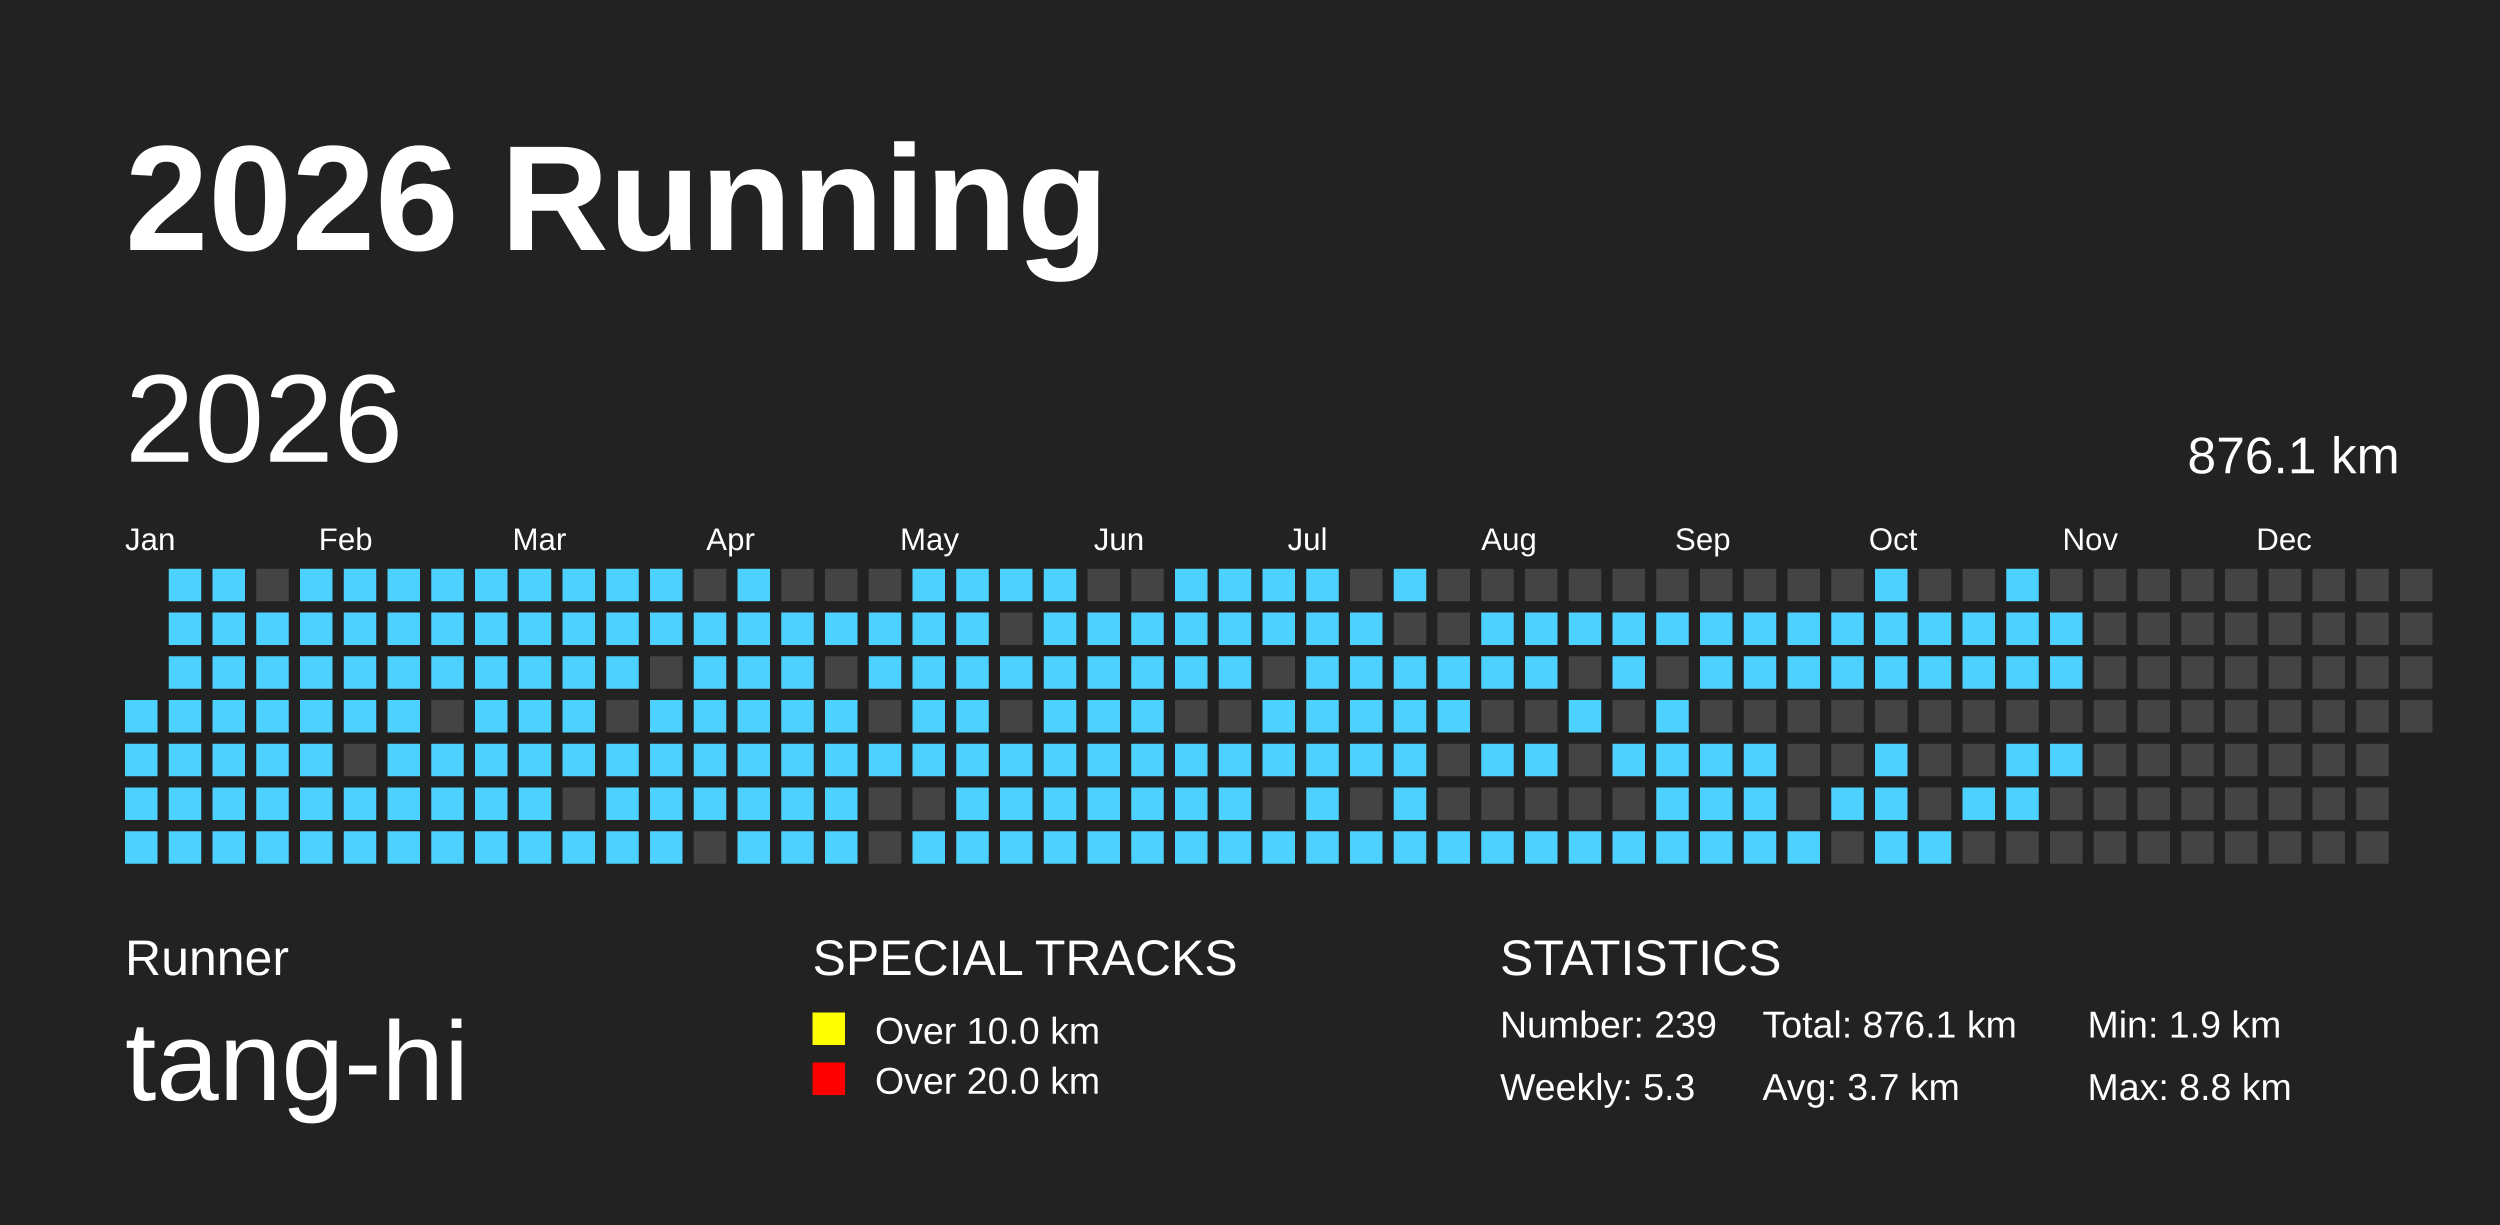
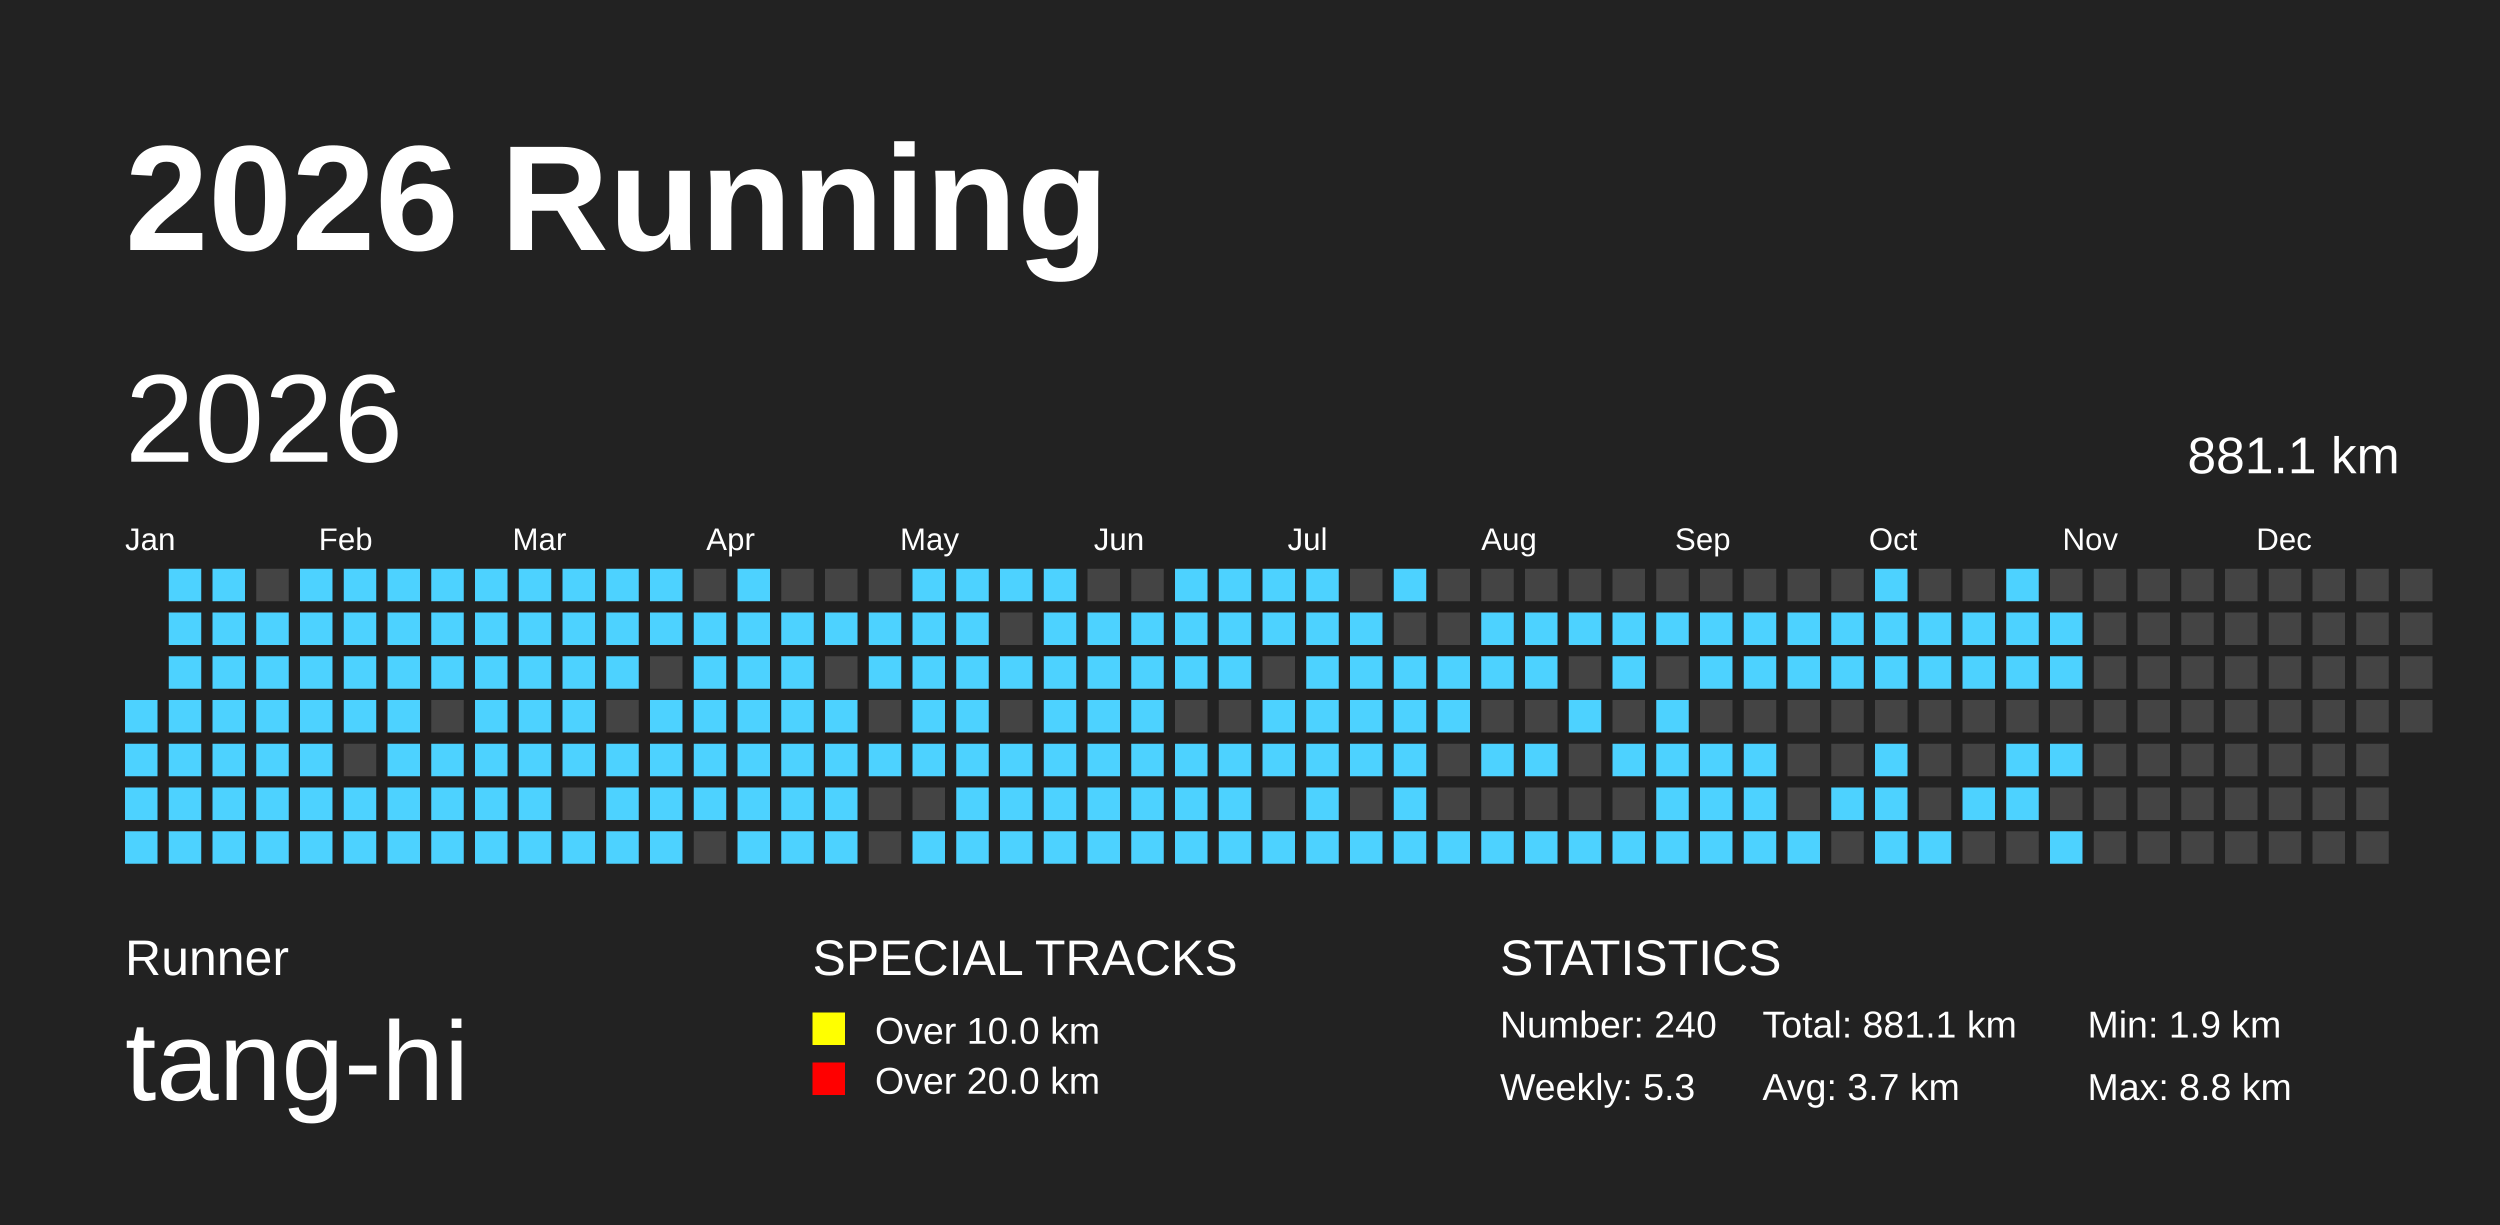
<svg xmlns="http://www.w3.org/2000/svg" baseProfile="full" height="98mm" version="1.1" viewBox="0,0,200,98" width="200mm">
  <defs />
  <rect fill="#222222" height="98" width="200" x="0" y="0" />
  <text fill="#FFFFFF" style="font-size:12px; font-family:Arial; font-weight:bold;" x="10" y="20">2026 Running</text>
  <text fill="#FFFFFF" style="font-size:4px; font-family:Arial" x="10" y="78">Runner</text>
  <text fill="#FFFFFF" style="font-size:9px; font-family:Arial" x="10" y="88">tang-hi</text>
  <text fill="#FFFFFF" style="font-size:4px; font-family:Arial" x="65" y="78">SPECIAL TRACKS</text>
  <rect fill="yellow" height="2.6" width="2.6" x="65" y="81" />
  <text fill="#FFFFFF" style="font-size:3px; font-family:Arial" x="70" y="83.5">Over 10.0 km</text>
  <rect fill="red" height="2.6" width="2.6" x="65" y="85" />
  <text fill="#FFFFFF" style="font-size:3px; font-family:Arial" x="70" y="87.5">Over 20.0 km</text>
  <text fill="#FFFFFF" style="font-size:4px; font-family:Arial" x="120" y="78">STATISTICS</text>
-   <text fill="#FFFFFF" style="font-size:3px; font-family:Arial" x="120" y="83">Number: 239</text>
+   <text fill="#FFFFFF" style="font-size:3px; font-family:Arial" x="120" y="83">Number: 240</text>
  <text fill="#FFFFFF" style="font-size:3px; font-family:Arial" x="120" y="88">Weekly: 5.3</text>
-   <text fill="#FFFFFF" style="font-size:3px; font-family:Arial" x="141" y="83">Total: 876.1 km</text>
+   <text fill="#FFFFFF" style="font-size:3px; font-family:Arial" x="141" y="83">Total: 881.1 km</text>
  <text fill="#FFFFFF" style="font-size:3px; font-family:Arial" x="141" y="88">Avg: 3.7 km</text>
  <text fill="#FFFFFF" style="font-size:3px; font-family:Arial" x="167" y="83">Min: 1.9 km</text>
  <text fill="#FFFFFF" style="font-size:3px; font-family:Arial" x="167" y="88">Max: 8.8 km</text>
  <text dominant-baseline="hanging" fill="#FFFFFF" style="font-size:10.0px; font-family:Arial;" x="10" y="30">2026</text>
-   <text dominant-baseline="hanging" fill="#FFFFFF" style="font-size:4.125px; font-family:Arial;" x="175" y="35">876.1 km</text>
+   <text dominant-baseline="hanging" fill="#FFFFFF" style="font-size:4.125px; font-family:Arial;" x="175" y="35">881.1 km</text>
  <text fill="#FFFFFF" style="font-size:2.5px; font-family:Arial" x="10.0" y="44">Jan</text>
  <text fill="#FFFFFF" style="font-size:2.5px; font-family:Arial" x="25.5" y="44">Feb</text>
  <text fill="#FFFFFF" style="font-size:2.5px; font-family:Arial" x="41.0" y="44">Mar</text>
  <text fill="#FFFFFF" style="font-size:2.5px; font-family:Arial" x="56.5" y="44">Apr</text>
  <text fill="#FFFFFF" style="font-size:2.5px; font-family:Arial" x="72.0" y="44">May</text>
  <text fill="#FFFFFF" style="font-size:2.5px; font-family:Arial" x="87.5" y="44">Jun</text>
  <text fill="#FFFFFF" style="font-size:2.5px; font-family:Arial" x="103.0" y="44">Jul</text>
  <text fill="#FFFFFF" style="font-size:2.5px; font-family:Arial" x="118.5" y="44">Aug</text>
  <text fill="#FFFFFF" style="font-size:2.5px; font-family:Arial" x="134.0" y="44">Sep</text>
  <text fill="#FFFFFF" style="font-size:2.5px; font-family:Arial" x="149.5" y="44">Oct</text>
  <text fill="#FFFFFF" style="font-size:2.5px; font-family:Arial" x="165.0" y="44">Nov</text>
  <text fill="#FFFFFF" style="font-size:2.5px; font-family:Arial" x="180.5" y="44">Dec</text>
  <rect fill="#4DD2FF" height="2.6" width="2.6" x="10.0" y="56.0" />
  <rect fill="#4DD2FF" height="2.6" width="2.6" x="10.0" y="59.5" />
  <rect fill="#4DD2FF" height="2.6" width="2.6" x="10.0" y="63.0" />
  <rect fill="#4DD2FF" height="2.6" width="2.6" x="10.0" y="66.5" />
  <rect fill="#4DD2FF" height="2.6" width="2.6" x="13.5" y="45.5" />
  <rect fill="#4DD2FF" height="2.6" width="2.6" x="13.5" y="49.0" />
  <rect fill="#4DD2FF" height="2.6" width="2.6" x="13.5" y="52.5" />
  <rect fill="#4DD2FF" height="2.6" width="2.6" x="13.5" y="56.0" />
  <rect fill="#4DD2FF" height="2.6" width="2.6" x="13.5" y="59.5" />
  <rect fill="#4DD2FF" height="2.6" width="2.6" x="13.5" y="63.0" />
  <rect fill="#4DD2FF" height="2.6" width="2.6" x="13.5" y="66.5" />
  <rect fill="#4DD2FF" height="2.6" width="2.6" x="17.0" y="45.5" />
  <rect fill="#4DD2FF" height="2.6" width="2.6" x="17.0" y="49.0" />
  <rect fill="#4DD2FF" height="2.6" width="2.6" x="17.0" y="52.5" />
  <rect fill="#4DD2FF" height="2.6" width="2.6" x="17.0" y="56.0" />
  <rect fill="#4DD2FF" height="2.6" width="2.6" x="17.0" y="59.5" />
  <rect fill="#4DD2FF" height="2.6" width="2.6" x="17.0" y="63.0" />
  <rect fill="#4DD2FF" height="2.6" width="2.6" x="17.0" y="66.5" />
  <rect fill="#444444" height="2.6" width="2.6" x="20.5" y="45.5" />
  <rect fill="#4DD2FF" height="2.6" width="2.6" x="20.5" y="49.0" />
  <rect fill="#4DD2FF" height="2.6" width="2.6" x="20.5" y="52.5" />
  <rect fill="#4DD2FF" height="2.6" width="2.6" x="20.5" y="56.0" />
  <rect fill="#4DD2FF" height="2.6" width="2.6" x="20.5" y="59.5" />
  <rect fill="#4DD2FF" height="2.6" width="2.6" x="20.5" y="63.0" />
  <rect fill="#4DD2FF" height="2.6" width="2.6" x="20.5" y="66.5" />
  <rect fill="#4DD2FF" height="2.6" width="2.6" x="24.0" y="45.5" />
  <rect fill="#4DD2FF" height="2.6" width="2.6" x="24.0" y="49.0" />
  <rect fill="#4DD2FF" height="2.6" width="2.6" x="24.0" y="52.5" />
  <rect fill="#4DD2FF" height="2.6" width="2.6" x="24.0" y="56.0" />
  <rect fill="#4DD2FF" height="2.6" width="2.6" x="24.0" y="59.5" />
  <rect fill="#4DD2FF" height="2.6" width="2.6" x="24.0" y="63.0" />
  <rect fill="#4DD2FF" height="2.6" width="2.6" x="24.0" y="66.5" />
  <rect fill="#4DD2FF" height="2.6" width="2.6" x="27.5" y="45.5" />
  <rect fill="#4DD2FF" height="2.6" width="2.6" x="27.5" y="49.0" />
  <rect fill="#4DD2FF" height="2.6" width="2.6" x="27.5" y="52.5" />
  <rect fill="#4DD2FF" height="2.6" width="2.6" x="27.5" y="56.0" />
  <rect fill="#444444" height="2.6" width="2.6" x="27.5" y="59.5" />
  <rect fill="#4DD2FF" height="2.6" width="2.6" x="27.5" y="63.0" />
  <rect fill="#4DD2FF" height="2.6" width="2.6" x="27.5" y="66.5" />
  <rect fill="#4DD2FF" height="2.6" width="2.6" x="31.0" y="45.5" />
  <rect fill="#4DD2FF" height="2.6" width="2.6" x="31.0" y="49.0" />
  <rect fill="#4DD2FF" height="2.6" width="2.6" x="31.0" y="52.5" />
  <rect fill="#4DD2FF" height="2.6" width="2.6" x="31.0" y="56.0" />
  <rect fill="#4DD2FF" height="2.6" width="2.6" x="31.0" y="59.5" />
  <rect fill="#4DD2FF" height="2.6" width="2.6" x="31.0" y="63.0" />
  <rect fill="#4DD2FF" height="2.6" width="2.6" x="31.0" y="66.5" />
  <rect fill="#4DD2FF" height="2.6" width="2.6" x="34.5" y="45.5" />
  <rect fill="#4DD2FF" height="2.6" width="2.6" x="34.5" y="49.0" />
  <rect fill="#4DD2FF" height="2.6" width="2.6" x="34.5" y="52.5" />
  <rect fill="#444444" height="2.6" width="2.6" x="34.5" y="56.0" />
  <rect fill="#4DD2FF" height="2.6" width="2.6" x="34.5" y="59.5" />
  <rect fill="#4DD2FF" height="2.6" width="2.6" x="34.5" y="63.0" />
  <rect fill="#4DD2FF" height="2.6" width="2.6" x="34.5" y="66.5" />
  <rect fill="#4DD2FF" height="2.6" width="2.6" x="38.0" y="45.5" />
  <rect fill="#4DD2FF" height="2.6" width="2.6" x="38.0" y="49.0" />
  <rect fill="#4DD2FF" height="2.6" width="2.6" x="38.0" y="52.5" />
  <rect fill="#4DD2FF" height="2.6" width="2.6" x="38.0" y="56.0" />
  <rect fill="#4DD2FF" height="2.6" width="2.6" x="38.0" y="59.5" />
  <rect fill="#4DD2FF" height="2.6" width="2.6" x="38.0" y="63.0" />
  <rect fill="#4DD2FF" height="2.6" width="2.6" x="38.0" y="66.5" />
  <rect fill="#4DD2FF" height="2.6" width="2.6" x="41.5" y="45.5" />
  <rect fill="#4DD2FF" height="2.6" width="2.6" x="41.5" y="49.0" />
  <rect fill="#4DD2FF" height="2.6" width="2.6" x="41.5" y="52.5" />
  <rect fill="#4DD2FF" height="2.6" width="2.6" x="41.5" y="56.0" />
  <rect fill="#4DD2FF" height="2.6" width="2.6" x="41.5" y="59.5" />
  <rect fill="#4DD2FF" height="2.6" width="2.6" x="41.5" y="63.0" />
  <rect fill="#4DD2FF" height="2.6" width="2.6" x="41.5" y="66.5" />
  <rect fill="#4DD2FF" height="2.6" width="2.6" x="45.0" y="45.5" />
  <rect fill="#4DD2FF" height="2.6" width="2.6" x="45.0" y="49.0" />
  <rect fill="#4DD2FF" height="2.6" width="2.6" x="45.0" y="52.5" />
  <rect fill="#4DD2FF" height="2.6" width="2.6" x="45.0" y="56.0" />
  <rect fill="#4DD2FF" height="2.6" width="2.6" x="45.0" y="59.5" />
  <rect fill="#444444" height="2.6" width="2.6" x="45.0" y="63.0" />
  <rect fill="#4DD2FF" height="2.6" width="2.6" x="45.0" y="66.5" />
  <rect fill="#4DD2FF" height="2.6" width="2.6" x="48.5" y="45.5" />
  <rect fill="#4DD2FF" height="2.6" width="2.6" x="48.5" y="49.0" />
  <rect fill="#4DD2FF" height="2.6" width="2.6" x="48.5" y="52.5" />
  <rect fill="#444444" height="2.6" width="2.6" x="48.5" y="56.0" />
  <rect fill="#4DD2FF" height="2.6" width="2.6" x="48.5" y="59.5" />
  <rect fill="#4DD2FF" height="2.6" width="2.6" x="48.5" y="63.0" />
  <rect fill="#4DD2FF" height="2.6" width="2.6" x="48.5" y="66.5" />
  <rect fill="#4DD2FF" height="2.6" width="2.6" x="52.0" y="45.5" />
  <rect fill="#4DD2FF" height="2.6" width="2.6" x="52.0" y="49.0" />
  <rect fill="#444444" height="2.6" width="2.6" x="52.0" y="52.5" />
  <rect fill="#4DD2FF" height="2.6" width="2.6" x="52.0" y="56.0" />
  <rect fill="#4DD2FF" height="2.6" width="2.6" x="52.0" y="59.5" />
  <rect fill="#4DD2FF" height="2.6" width="2.6" x="52.0" y="63.0" />
  <rect fill="#4DD2FF" height="2.6" width="2.6" x="52.0" y="66.5" />
  <rect fill="#444444" height="2.6" width="2.6" x="55.5" y="45.5" />
  <rect fill="#4DD2FF" height="2.6" width="2.6" x="55.5" y="49.0" />
  <rect fill="#4DD2FF" height="2.6" width="2.6" x="55.5" y="52.5" />
  <rect fill="#4DD2FF" height="2.6" width="2.6" x="55.5" y="56.0" />
  <rect fill="#4DD2FF" height="2.6" width="2.6" x="55.5" y="59.5" />
  <rect fill="#4DD2FF" height="2.6" width="2.6" x="55.5" y="63.0" />
  <rect fill="#444444" height="2.6" width="2.6" x="55.5" y="66.5" />
  <rect fill="#4DD2FF" height="2.6" width="2.6" x="59.0" y="45.5" />
  <rect fill="#4DD2FF" height="2.6" width="2.6" x="59.0" y="49.0" />
  <rect fill="#4DD2FF" height="2.6" width="2.6" x="59.0" y="52.5" />
  <rect fill="#4DD2FF" height="2.6" width="2.6" x="59.0" y="56.0" />
  <rect fill="#4DD2FF" height="2.6" width="2.6" x="59.0" y="59.5" />
  <rect fill="#4DD2FF" height="2.6" width="2.6" x="59.0" y="63.0" />
  <rect fill="#4DD2FF" height="2.6" width="2.6" x="59.0" y="66.5" />
  <rect fill="#444444" height="2.6" width="2.6" x="62.5" y="45.5" />
  <rect fill="#4DD2FF" height="2.6" width="2.6" x="62.5" y="49.0" />
  <rect fill="#4DD2FF" height="2.6" width="2.6" x="62.5" y="52.5" />
  <rect fill="#4DD2FF" height="2.6" width="2.6" x="62.5" y="56.0" />
  <rect fill="#4DD2FF" height="2.6" width="2.6" x="62.5" y="59.5" />
  <rect fill="#4DD2FF" height="2.6" width="2.6" x="62.5" y="63.0" />
  <rect fill="#4DD2FF" height="2.6" width="2.6" x="62.5" y="66.5" />
  <rect fill="#444444" height="2.6" width="2.6" x="66.0" y="45.5" />
  <rect fill="#4DD2FF" height="2.6" width="2.6" x="66.0" y="49.0" />
  <rect fill="#444444" height="2.6" width="2.6" x="66.0" y="52.5" />
  <rect fill="#4DD2FF" height="2.6" width="2.6" x="66.0" y="56.0" />
  <rect fill="#4DD2FF" height="2.6" width="2.6" x="66.0" y="59.5" />
  <rect fill="#4DD2FF" height="2.6" width="2.6" x="66.0" y="63.0" />
  <rect fill="#4DD2FF" height="2.6" width="2.6" x="66.0" y="66.5" />
  <rect fill="#444444" height="2.6" width="2.6" x="69.5" y="45.5" />
  <rect fill="#4DD2FF" height="2.6" width="2.6" x="69.5" y="49.0" />
  <rect fill="#4DD2FF" height="2.6" width="2.6" x="69.5" y="52.5" />
  <rect fill="#444444" height="2.6" width="2.6" x="69.5" y="56.0" />
  <rect fill="#4DD2FF" height="2.6" width="2.6" x="69.5" y="59.5" />
  <rect fill="#444444" height="2.6" width="2.6" x="69.5" y="63.0" />
  <rect fill="#444444" height="2.6" width="2.6" x="69.5" y="66.5" />
  <rect fill="#4DD2FF" height="2.6" width="2.6" x="73.0" y="45.5" />
  <rect fill="#4DD2FF" height="2.6" width="2.6" x="73.0" y="49.0" />
  <rect fill="#4DD2FF" height="2.6" width="2.6" x="73.0" y="52.5" />
  <rect fill="#4DD2FF" height="2.6" width="2.6" x="73.0" y="56.0" />
  <rect fill="#4DD2FF" height="2.6" width="2.6" x="73.0" y="59.5" />
  <rect fill="#444444" height="2.6" width="2.6" x="73.0" y="63.0" />
  <rect fill="#4DD2FF" height="2.6" width="2.6" x="73.0" y="66.5" />
  <rect fill="#4DD2FF" height="2.6" width="2.6" x="76.5" y="45.5" />
  <rect fill="#4DD2FF" height="2.6" width="2.6" x="76.5" y="49.0" />
  <rect fill="#4DD2FF" height="2.6" width="2.6" x="76.5" y="52.5" />
  <rect fill="#4DD2FF" height="2.6" width="2.6" x="76.5" y="56.0" />
  <rect fill="#4DD2FF" height="2.6" width="2.6" x="76.5" y="59.5" />
  <rect fill="#4DD2FF" height="2.6" width="2.6" x="76.5" y="63.0" />
  <rect fill="#4DD2FF" height="2.6" width="2.6" x="76.5" y="66.5" />
  <rect fill="#4DD2FF" height="2.6" width="2.6" x="80.0" y="45.5" />
  <rect fill="#444444" height="2.6" width="2.6" x="80.0" y="49.0" />
  <rect fill="#4DD2FF" height="2.6" width="2.6" x="80.0" y="52.5" />
  <rect fill="#444444" height="2.6" width="2.6" x="80.0" y="56.0" />
  <rect fill="#4DD2FF" height="2.6" width="2.6" x="80.0" y="59.5" />
  <rect fill="#4DD2FF" height="2.6" width="2.6" x="80.0" y="63.0" />
  <rect fill="#4DD2FF" height="2.6" width="2.6" x="80.0" y="66.5" />
  <rect fill="#4DD2FF" height="2.6" width="2.6" x="83.5" y="45.5" />
  <rect fill="#4DD2FF" height="2.6" width="2.6" x="83.5" y="49.0" />
  <rect fill="#4DD2FF" height="2.6" width="2.6" x="83.5" y="52.5" />
  <rect fill="#4DD2FF" height="2.6" width="2.6" x="83.5" y="56.0" />
  <rect fill="#4DD2FF" height="2.6" width="2.6" x="83.5" y="59.5" />
  <rect fill="#4DD2FF" height="2.6" width="2.6" x="83.5" y="63.0" />
  <rect fill="#4DD2FF" height="2.6" width="2.6" x="83.5" y="66.5" />
  <rect fill="#444444" height="2.6" width="2.6" x="87.0" y="45.5" />
  <rect fill="#4DD2FF" height="2.6" width="2.6" x="87.0" y="49.0" />
  <rect fill="#4DD2FF" height="2.6" width="2.6" x="87.0" y="52.5" />
  <rect fill="#4DD2FF" height="2.6" width="2.6" x="87.0" y="56.0" />
  <rect fill="#4DD2FF" height="2.6" width="2.6" x="87.0" y="59.5" />
  <rect fill="#4DD2FF" height="2.6" width="2.6" x="87.0" y="63.0" />
  <rect fill="#4DD2FF" height="2.6" width="2.6" x="87.0" y="66.5" />
  <rect fill="#444444" height="2.6" width="2.6" x="90.5" y="45.5" />
  <rect fill="#4DD2FF" height="2.6" width="2.6" x="90.5" y="49.0" />
  <rect fill="#4DD2FF" height="2.6" width="2.6" x="90.5" y="52.5" />
  <rect fill="#4DD2FF" height="2.6" width="2.6" x="90.5" y="56.0" />
  <rect fill="#4DD2FF" height="2.6" width="2.6" x="90.5" y="59.5" />
  <rect fill="#4DD2FF" height="2.6" width="2.6" x="90.5" y="63.0" />
  <rect fill="#4DD2FF" height="2.6" width="2.6" x="90.5" y="66.5" />
  <rect fill="#4DD2FF" height="2.6" width="2.6" x="94.0" y="45.5" />
  <rect fill="#4DD2FF" height="2.6" width="2.6" x="94.0" y="49.0" />
  <rect fill="#4DD2FF" height="2.6" width="2.6" x="94.0" y="52.5" />
  <rect fill="#444444" height="2.6" width="2.6" x="94.0" y="56.0" />
  <rect fill="#4DD2FF" height="2.6" width="2.6" x="94.0" y="59.5" />
  <rect fill="#4DD2FF" height="2.6" width="2.6" x="94.0" y="63.0" />
  <rect fill="#4DD2FF" height="2.6" width="2.6" x="94.0" y="66.5" />
  <rect fill="#4DD2FF" height="2.6" width="2.6" x="97.5" y="45.5" />
  <rect fill="#4DD2FF" height="2.6" width="2.6" x="97.5" y="49.0" />
  <rect fill="#4DD2FF" height="2.6" width="2.6" x="97.5" y="52.5" />
  <rect fill="#444444" height="2.6" width="2.6" x="97.5" y="56.0" />
  <rect fill="#4DD2FF" height="2.6" width="2.6" x="97.5" y="59.5" />
  <rect fill="#4DD2FF" height="2.6" width="2.6" x="97.5" y="63.0" />
  <rect fill="#4DD2FF" height="2.6" width="2.6" x="97.5" y="66.5" />
  <rect fill="#4DD2FF" height="2.6" width="2.6" x="101.0" y="45.5" />
  <rect fill="#4DD2FF" height="2.6" width="2.6" x="101.0" y="49.0" />
  <rect fill="#444444" height="2.6" width="2.6" x="101.0" y="52.5" />
  <rect fill="#4DD2FF" height="2.6" width="2.6" x="101.0" y="56.0" />
  <rect fill="#4DD2FF" height="2.6" width="2.6" x="101.0" y="59.5" />
  <rect fill="#444444" height="2.6" width="2.6" x="101.0" y="63.0" />
  <rect fill="#4DD2FF" height="2.6" width="2.6" x="101.0" y="66.5" />
  <rect fill="#4DD2FF" height="2.6" width="2.6" x="104.5" y="45.5" />
  <rect fill="#4DD2FF" height="2.6" width="2.6" x="104.5" y="49.0" />
  <rect fill="#4DD2FF" height="2.6" width="2.6" x="104.5" y="52.5" />
  <rect fill="#4DD2FF" height="2.6" width="2.6" x="104.5" y="56.0" />
  <rect fill="#4DD2FF" height="2.6" width="2.6" x="104.5" y="59.5" />
  <rect fill="#4DD2FF" height="2.6" width="2.6" x="104.5" y="63.0" />
  <rect fill="#4DD2FF" height="2.6" width="2.6" x="104.5" y="66.5" />
  <rect fill="#444444" height="2.6" width="2.6" x="108.0" y="45.5" />
  <rect fill="#4DD2FF" height="2.6" width="2.6" x="108.0" y="49.0" />
  <rect fill="#4DD2FF" height="2.6" width="2.6" x="108.0" y="52.5" />
  <rect fill="#4DD2FF" height="2.6" width="2.6" x="108.0" y="56.0" />
  <rect fill="#4DD2FF" height="2.6" width="2.6" x="108.0" y="59.5" />
  <rect fill="#444444" height="2.6" width="2.6" x="108.0" y="63.0" />
  <rect fill="#4DD2FF" height="2.6" width="2.6" x="108.0" y="66.5" />
  <rect fill="#4DD2FF" height="2.6" width="2.6" x="111.5" y="45.5" />
  <rect fill="#444444" height="2.6" width="2.6" x="111.5" y="49.0" />
  <rect fill="#4DD2FF" height="2.6" width="2.6" x="111.5" y="52.5" />
  <rect fill="#4DD2FF" height="2.6" width="2.6" x="111.5" y="56.0" />
  <rect fill="#4DD2FF" height="2.6" width="2.6" x="111.5" y="59.5" />
  <rect fill="#4DD2FF" height="2.6" width="2.6" x="111.5" y="63.0" />
  <rect fill="#4DD2FF" height="2.6" width="2.6" x="111.5" y="66.5" />
  <rect fill="#444444" height="2.6" width="2.6" x="115.0" y="45.5" />
  <rect fill="#444444" height="2.6" width="2.6" x="115.0" y="49.0" />
  <rect fill="#4DD2FF" height="2.6" width="2.6" x="115.0" y="52.5" />
  <rect fill="#4DD2FF" height="2.6" width="2.6" x="115.0" y="56.0" />
  <rect fill="#444444" height="2.6" width="2.6" x="115.0" y="59.5" />
  <rect fill="#444444" height="2.6" width="2.6" x="115.0" y="63.0" />
  <rect fill="#4DD2FF" height="2.6" width="2.6" x="115.0" y="66.5" />
  <rect fill="#444444" height="2.6" width="2.6" x="118.5" y="45.5" />
  <rect fill="#4DD2FF" height="2.6" width="2.6" x="118.5" y="49.0" />
  <rect fill="#4DD2FF" height="2.6" width="2.6" x="118.5" y="52.5" />
  <rect fill="#444444" height="2.6" width="2.6" x="118.5" y="56.0" />
  <rect fill="#4DD2FF" height="2.6" width="2.6" x="118.5" y="59.5" />
  <rect fill="#444444" height="2.6" width="2.6" x="118.5" y="63.0" />
  <rect fill="#4DD2FF" height="2.6" width="2.6" x="118.5" y="66.5" />
  <rect fill="#444444" height="2.6" width="2.6" x="122.0" y="45.5" />
  <rect fill="#4DD2FF" height="2.6" width="2.6" x="122.0" y="49.0" />
  <rect fill="#4DD2FF" height="2.6" width="2.6" x="122.0" y="52.5" />
  <rect fill="#444444" height="2.6" width="2.6" x="122.0" y="56.0" />
  <rect fill="#4DD2FF" height="2.6" width="2.6" x="122.0" y="59.5" />
  <rect fill="#444444" height="2.6" width="2.6" x="122.0" y="63.0" />
  <rect fill="#4DD2FF" height="2.6" width="2.6" x="122.0" y="66.5" />
  <rect fill="#444444" height="2.6" width="2.6" x="125.5" y="45.5" />
  <rect fill="#4DD2FF" height="2.6" width="2.6" x="125.5" y="49.0" />
  <rect fill="#444444" height="2.6" width="2.6" x="125.5" y="52.5" />
  <rect fill="#4DD2FF" height="2.6" width="2.6" x="125.5" y="56.0" />
  <rect fill="#444444" height="2.6" width="2.6" x="125.5" y="59.5" />
  <rect fill="#444444" height="2.6" width="2.6" x="125.5" y="63.0" />
  <rect fill="#4DD2FF" height="2.6" width="2.6" x="125.5" y="66.5" />
  <rect fill="#444444" height="2.6" width="2.6" x="129.0" y="45.5" />
  <rect fill="#4DD2FF" height="2.6" width="2.6" x="129.0" y="49.0" />
  <rect fill="#4DD2FF" height="2.6" width="2.6" x="129.0" y="52.5" />
  <rect fill="#444444" height="2.6" width="2.6" x="129.0" y="56.0" />
  <rect fill="#4DD2FF" height="2.6" width="2.6" x="129.0" y="59.5" />
  <rect fill="#444444" height="2.6" width="2.6" x="129.0" y="63.0" />
  <rect fill="#4DD2FF" height="2.6" width="2.6" x="129.0" y="66.5" />
  <rect fill="#444444" height="2.6" width="2.6" x="132.5" y="45.5" />
  <rect fill="#4DD2FF" height="2.6" width="2.6" x="132.5" y="49.0" />
  <rect fill="#444444" height="2.6" width="2.6" x="132.5" y="52.5" />
  <rect fill="#4DD2FF" height="2.6" width="2.6" x="132.5" y="56.0" />
  <rect fill="#4DD2FF" height="2.6" width="2.6" x="132.5" y="59.5" />
  <rect fill="#4DD2FF" height="2.6" width="2.6" x="132.5" y="63.0" />
  <rect fill="#4DD2FF" height="2.6" width="2.6" x="132.5" y="66.5" />
  <rect fill="#444444" height="2.6" width="2.6" x="136.0" y="45.5" />
  <rect fill="#4DD2FF" height="2.6" width="2.6" x="136.0" y="49.0" />
  <rect fill="#4DD2FF" height="2.6" width="2.6" x="136.0" y="52.5" />
  <rect fill="#444444" height="2.6" width="2.6" x="136.0" y="56.0" />
  <rect fill="#4DD2FF" height="2.6" width="2.6" x="136.0" y="59.5" />
  <rect fill="#4DD2FF" height="2.6" width="2.6" x="136.0" y="63.0" />
  <rect fill="#4DD2FF" height="2.6" width="2.6" x="136.0" y="66.5" />
  <rect fill="#444444" height="2.6" width="2.6" x="139.5" y="45.5" />
  <rect fill="#4DD2FF" height="2.6" width="2.6" x="139.5" y="49.0" />
  <rect fill="#4DD2FF" height="2.6" width="2.6" x="139.5" y="52.5" />
  <rect fill="#444444" height="2.6" width="2.6" x="139.5" y="56.0" />
  <rect fill="#4DD2FF" height="2.6" width="2.6" x="139.5" y="59.5" />
  <rect fill="#4DD2FF" height="2.6" width="2.6" x="139.5" y="63.0" />
  <rect fill="#4DD2FF" height="2.6" width="2.6" x="139.5" y="66.5" />
  <rect fill="#444444" height="2.6" width="2.6" x="143.0" y="45.5" />
  <rect fill="#4DD2FF" height="2.6" width="2.6" x="143.0" y="49.0" />
  <rect fill="#4DD2FF" height="2.6" width="2.6" x="143.0" y="52.5" />
  <rect fill="#444444" height="2.6" width="2.6" x="143.0" y="56.0" />
  <rect fill="#444444" height="2.6" width="2.6" x="143.0" y="59.5" />
  <rect fill="#444444" height="2.6" width="2.6" x="143.0" y="63.0" />
  <rect fill="#4DD2FF" height="2.6" width="2.6" x="143.0" y="66.5" />
  <rect fill="#444444" height="2.6" width="2.6" x="146.5" y="45.5" />
  <rect fill="#4DD2FF" height="2.6" width="2.6" x="146.5" y="49.0" />
  <rect fill="#4DD2FF" height="2.6" width="2.6" x="146.5" y="52.5" />
  <rect fill="#444444" height="2.6" width="2.6" x="146.5" y="56.0" />
  <rect fill="#444444" height="2.6" width="2.6" x="146.5" y="59.5" />
  <rect fill="#4DD2FF" height="2.6" width="2.6" x="146.5" y="63.0" />
  <rect fill="#444444" height="2.6" width="2.6" x="146.5" y="66.5" />
  <rect fill="#4DD2FF" height="2.6" width="2.6" x="150.0" y="45.5" />
  <rect fill="#4DD2FF" height="2.6" width="2.6" x="150.0" y="49.0" />
  <rect fill="#4DD2FF" height="2.6" width="2.6" x="150.0" y="52.5" />
  <rect fill="#444444" height="2.6" width="2.6" x="150.0" y="56.0" />
  <rect fill="#4DD2FF" height="2.6" width="2.6" x="150.0" y="59.5" />
  <rect fill="#4DD2FF" height="2.6" width="2.6" x="150.0" y="63.0" />
  <rect fill="#4DD2FF" height="2.6" width="2.6" x="150.0" y="66.5" />
  <rect fill="#444444" height="2.6" width="2.6" x="153.5" y="45.5" />
  <rect fill="#4DD2FF" height="2.6" width="2.6" x="153.5" y="49.0" />
  <rect fill="#4DD2FF" height="2.6" width="2.6" x="153.5" y="52.5" />
  <rect fill="#444444" height="2.6" width="2.6" x="153.5" y="56.0" />
  <rect fill="#444444" height="2.6" width="2.6" x="153.5" y="59.5" />
  <rect fill="#444444" height="2.6" width="2.6" x="153.5" y="63.0" />
  <rect fill="#4DD2FF" height="2.6" width="2.6" x="153.5" y="66.5" />
  <rect fill="#444444" height="2.6" width="2.6" x="157.0" y="45.5" />
  <rect fill="#4DD2FF" height="2.6" width="2.6" x="157.0" y="49.0" />
  <rect fill="#4DD2FF" height="2.6" width="2.6" x="157.0" y="52.5" />
  <rect fill="#444444" height="2.6" width="2.6" x="157.0" y="56.0" />
  <rect fill="#444444" height="2.6" width="2.6" x="157.0" y="59.5" />
  <rect fill="#4DD2FF" height="2.6" width="2.6" x="157.0" y="63.0" />
  <rect fill="#444444" height="2.6" width="2.6" x="157.0" y="66.5" />
  <rect fill="#4DD2FF" height="2.6" width="2.6" x="160.5" y="45.5" />
  <rect fill="#4DD2FF" height="2.6" width="2.6" x="160.5" y="49.0" />
  <rect fill="#4DD2FF" height="2.6" width="2.6" x="160.5" y="52.5" />
  <rect fill="#444444" height="2.6" width="2.6" x="160.5" y="56.0" />
  <rect fill="#4DD2FF" height="2.6" width="2.6" x="160.5" y="59.5" />
  <rect fill="#4DD2FF" height="2.6" width="2.6" x="160.5" y="63.0" />
  <rect fill="#444444" height="2.6" width="2.6" x="160.5" y="66.5" />
  <rect fill="#444444" height="2.6" width="2.6" x="164.0" y="45.5" />
  <rect fill="#4DD2FF" height="2.6" width="2.6" x="164.0" y="49.0" />
  <rect fill="#4DD2FF" height="2.6" width="2.6" x="164.0" y="52.5" />
  <rect fill="#444444" height="2.6" width="2.6" x="164.0" y="56.0" />
  <rect fill="#4DD2FF" height="2.6" width="2.6" x="164.0" y="59.5" />
  <rect fill="#444444" height="2.6" width="2.6" x="164.0" y="63.0" />
-   <rect fill="#444444" height="2.6" width="2.6" x="164.0" y="66.5" />
+   <rect fill="#4DD2FF" height="2.6" width="2.6" x="164.0" y="66.5" />
  <rect fill="#444444" height="2.6" width="2.6" x="167.5" y="45.5" />
  <rect fill="#444444" height="2.6" width="2.6" x="167.5" y="49.0" />
  <rect fill="#444444" height="2.6" width="2.6" x="167.5" y="52.5" />
  <rect fill="#444444" height="2.6" width="2.6" x="167.5" y="56.0" />
  <rect fill="#444444" height="2.6" width="2.6" x="167.5" y="59.5" />
  <rect fill="#444444" height="2.6" width="2.6" x="167.5" y="63.0" />
  <rect fill="#444444" height="2.6" width="2.6" x="167.5" y="66.5" />
  <rect fill="#444444" height="2.6" width="2.6" x="171.0" y="45.5" />
  <rect fill="#444444" height="2.6" width="2.6" x="171.0" y="49.0" />
  <rect fill="#444444" height="2.6" width="2.6" x="171.0" y="52.5" />
  <rect fill="#444444" height="2.6" width="2.6" x="171.0" y="56.0" />
  <rect fill="#444444" height="2.6" width="2.6" x="171.0" y="59.5" />
  <rect fill="#444444" height="2.6" width="2.6" x="171.0" y="63.0" />
  <rect fill="#444444" height="2.6" width="2.6" x="171.0" y="66.5" />
  <rect fill="#444444" height="2.6" width="2.6" x="174.5" y="45.5" />
  <rect fill="#444444" height="2.6" width="2.6" x="174.5" y="49.0" />
  <rect fill="#444444" height="2.6" width="2.6" x="174.5" y="52.5" />
  <rect fill="#444444" height="2.6" width="2.6" x="174.5" y="56.0" />
  <rect fill="#444444" height="2.6" width="2.6" x="174.5" y="59.5" />
  <rect fill="#444444" height="2.6" width="2.6" x="174.5" y="63.0" />
  <rect fill="#444444" height="2.6" width="2.6" x="174.5" y="66.5" />
  <rect fill="#444444" height="2.6" width="2.6" x="178.0" y="45.5" />
  <rect fill="#444444" height="2.6" width="2.6" x="178.0" y="49.0" />
  <rect fill="#444444" height="2.6" width="2.6" x="178.0" y="52.5" />
  <rect fill="#444444" height="2.6" width="2.6" x="178.0" y="56.0" />
  <rect fill="#444444" height="2.6" width="2.6" x="178.0" y="59.5" />
  <rect fill="#444444" height="2.6" width="2.6" x="178.0" y="63.0" />
  <rect fill="#444444" height="2.6" width="2.6" x="178.0" y="66.5" />
  <rect fill="#444444" height="2.6" width="2.6" x="181.5" y="45.5" />
  <rect fill="#444444" height="2.6" width="2.6" x="181.5" y="49.0" />
  <rect fill="#444444" height="2.6" width="2.6" x="181.5" y="52.5" />
  <rect fill="#444444" height="2.6" width="2.6" x="181.5" y="56.0" />
  <rect fill="#444444" height="2.6" width="2.6" x="181.5" y="59.5" />
  <rect fill="#444444" height="2.6" width="2.6" x="181.5" y="63.0" />
  <rect fill="#444444" height="2.6" width="2.6" x="181.5" y="66.5" />
  <rect fill="#444444" height="2.6" width="2.6" x="185.0" y="45.5" />
  <rect fill="#444444" height="2.6" width="2.6" x="185.0" y="49.0" />
  <rect fill="#444444" height="2.6" width="2.6" x="185.0" y="52.5" />
  <rect fill="#444444" height="2.6" width="2.6" x="185.0" y="56.0" />
  <rect fill="#444444" height="2.6" width="2.6" x="185.0" y="59.5" />
  <rect fill="#444444" height="2.6" width="2.6" x="185.0" y="63.0" />
  <rect fill="#444444" height="2.6" width="2.6" x="185.0" y="66.5" />
  <rect fill="#444444" height="2.6" width="2.6" x="188.5" y="45.5" />
  <rect fill="#444444" height="2.6" width="2.6" x="188.5" y="49.0" />
  <rect fill="#444444" height="2.6" width="2.6" x="188.5" y="52.5" />
  <rect fill="#444444" height="2.6" width="2.6" x="188.5" y="56.0" />
  <rect fill="#444444" height="2.6" width="2.6" x="188.5" y="59.5" />
  <rect fill="#444444" height="2.6" width="2.6" x="188.5" y="63.0" />
  <rect fill="#444444" height="2.6" width="2.6" x="188.5" y="66.5" />
  <rect fill="#444444" height="2.6" width="2.6" x="192.0" y="45.5" />
  <rect fill="#444444" height="2.6" width="2.6" x="192.0" y="49.0" />
  <rect fill="#444444" height="2.6" width="2.6" x="192.0" y="52.5" />
  <rect fill="#444444" height="2.6" width="2.6" x="192.0" y="56.0" />
</svg>
